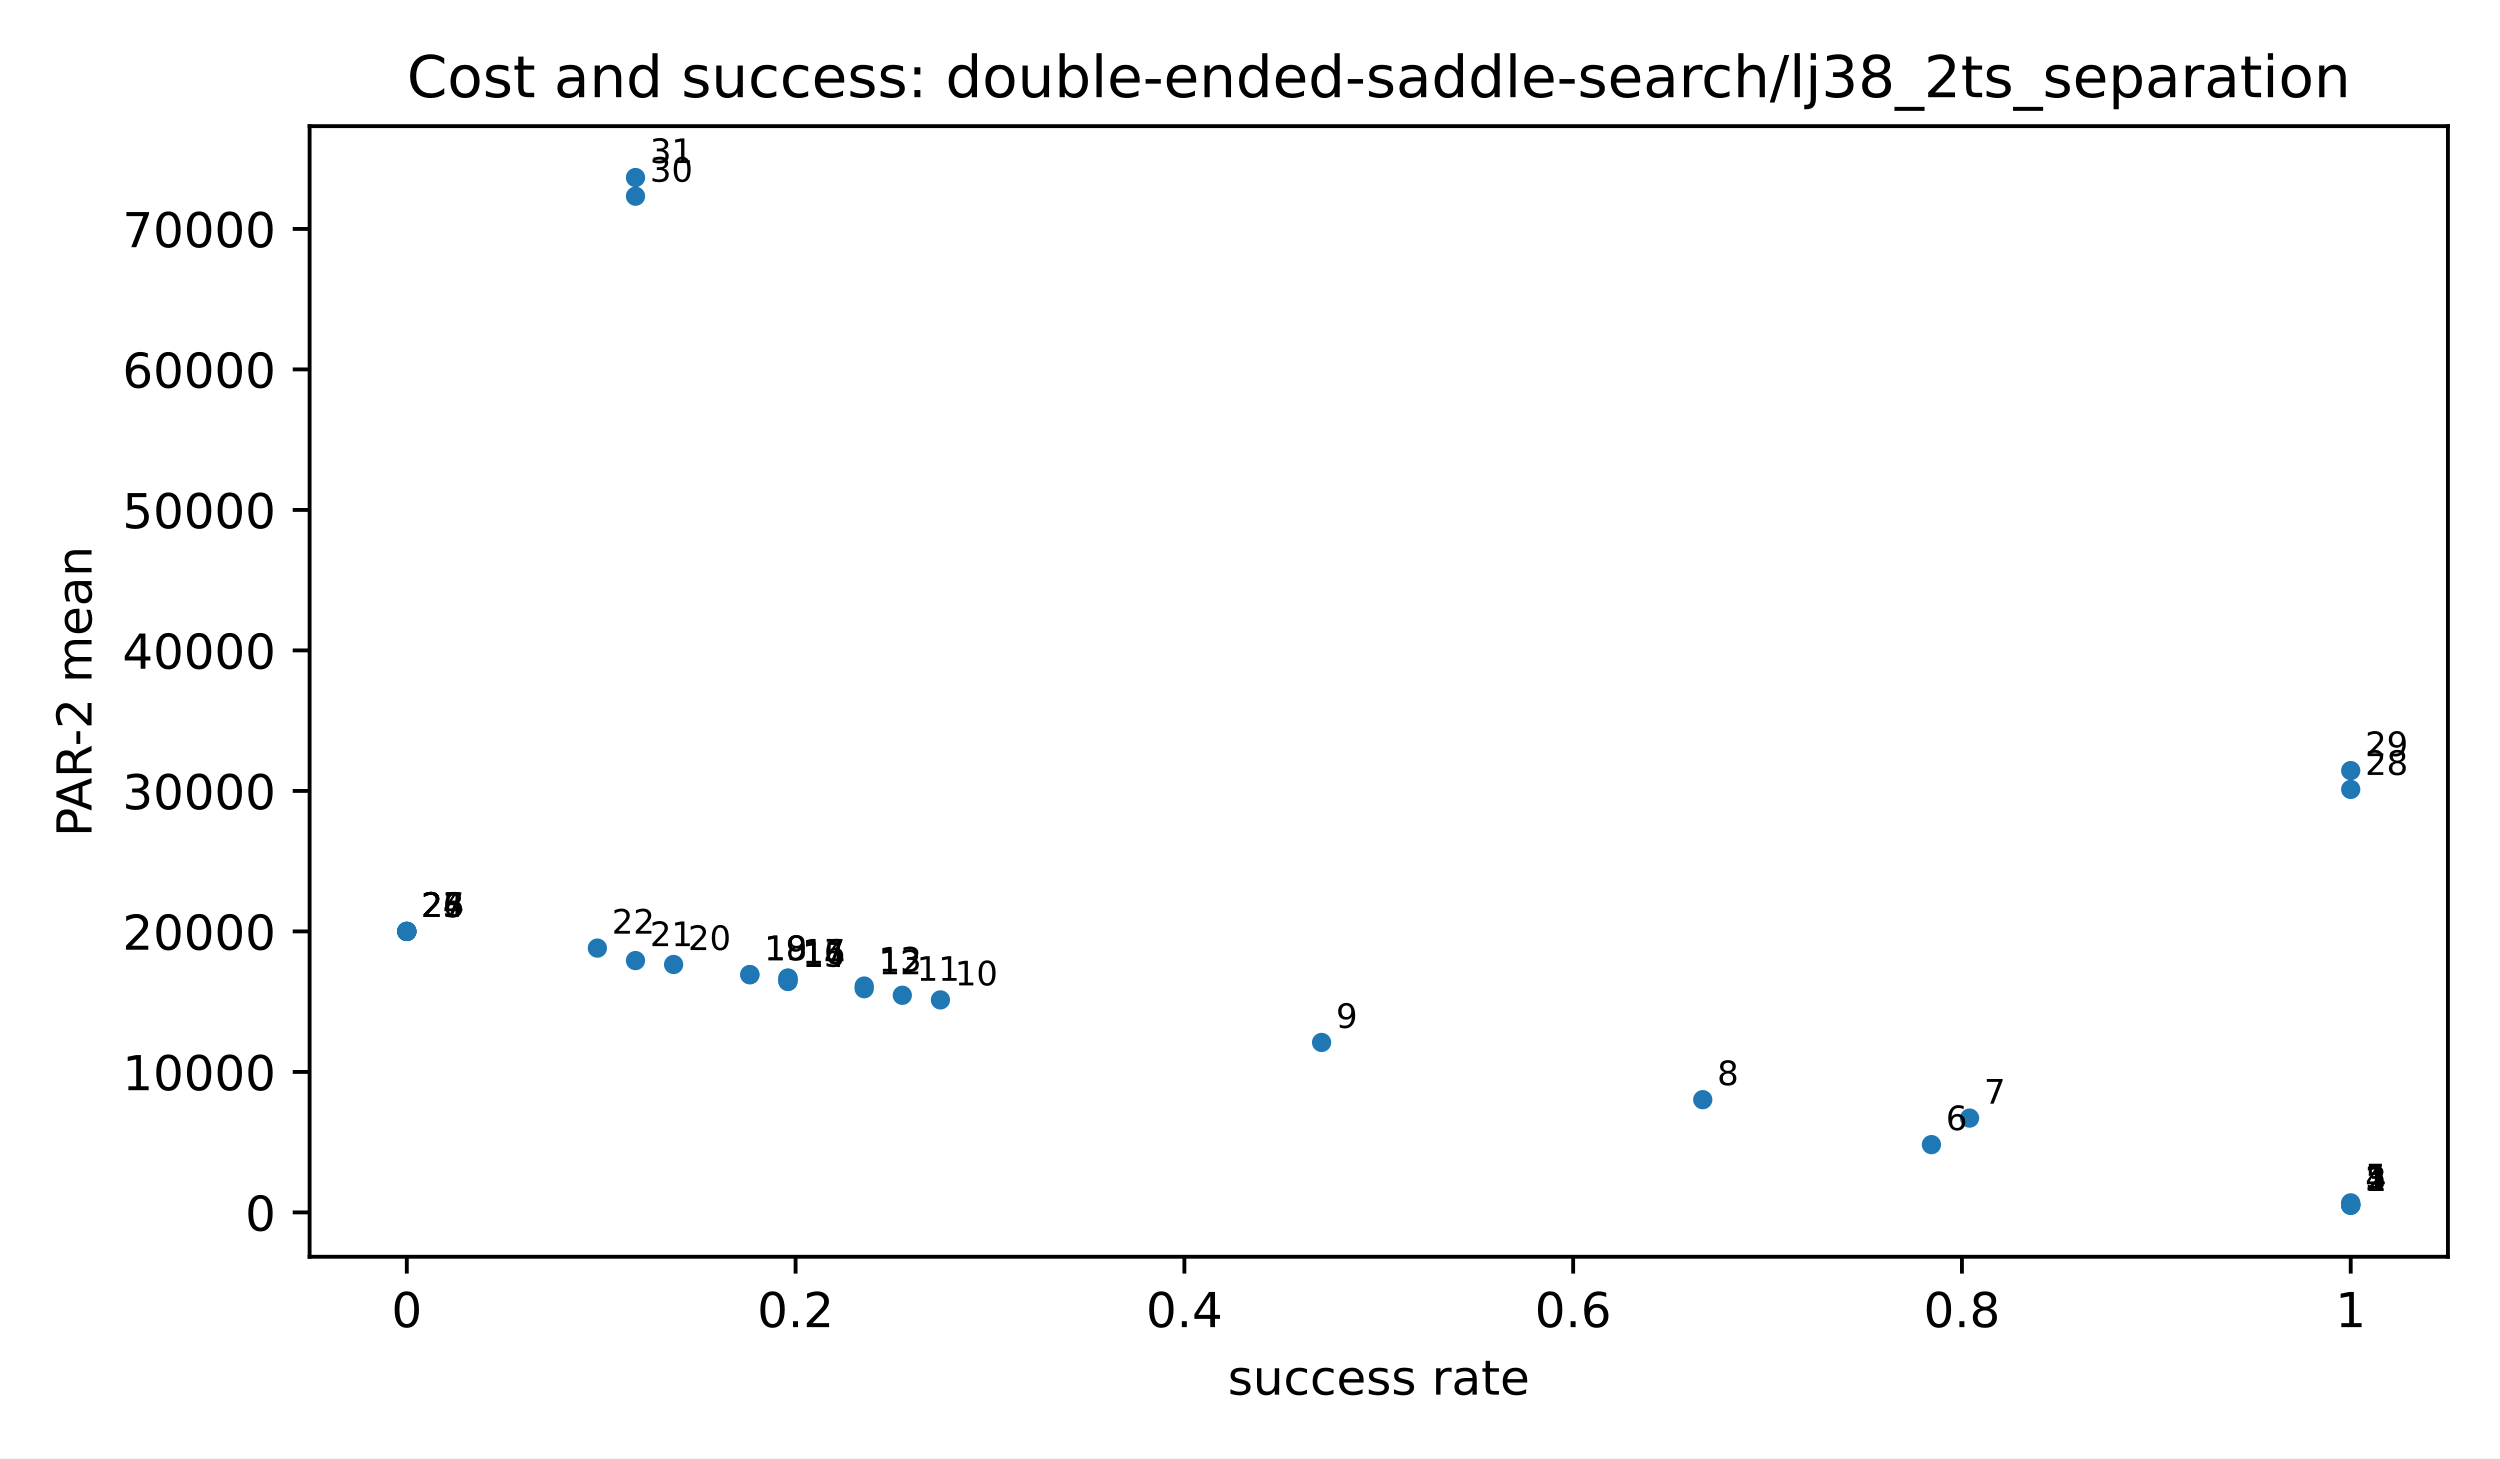
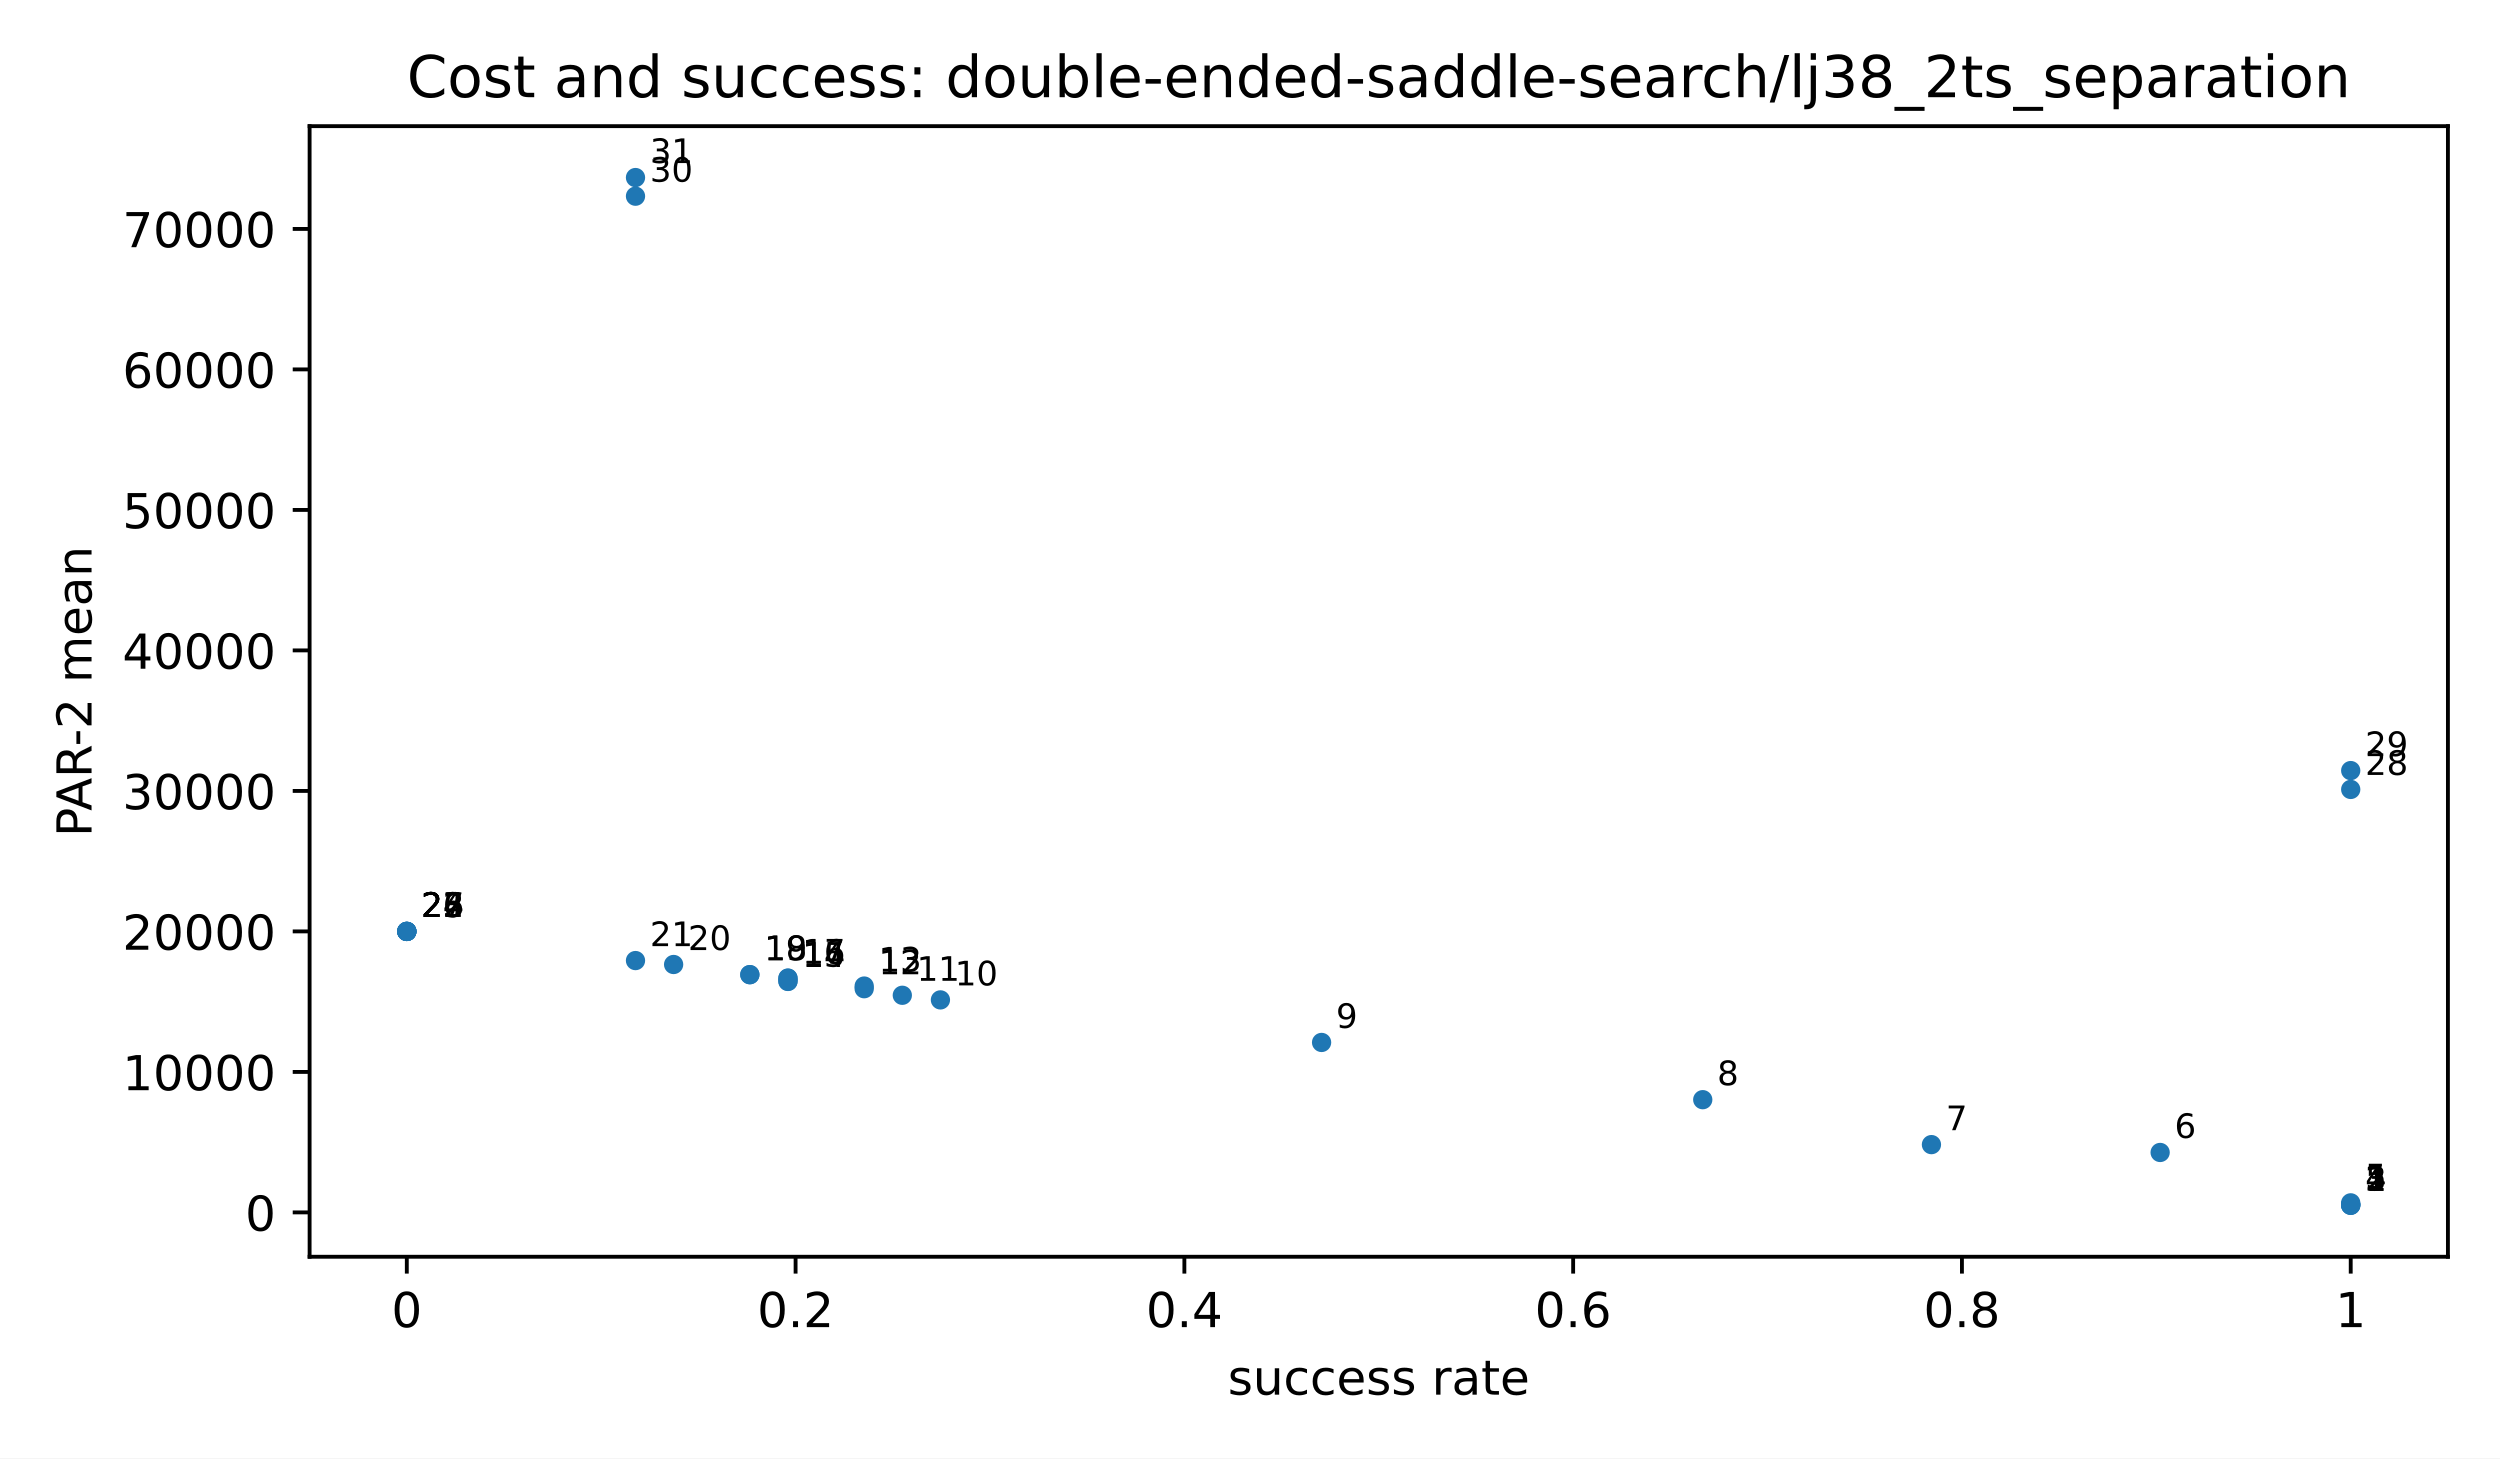
<svg xmlns="http://www.w3.org/2000/svg" xmlns:xlink="http://www.w3.org/1999/xlink" width="518.4pt" height="302.4pt" viewBox="0 0 518.4 302.4" version="1.1">
  <defs>
    <style type="text/css">*{stroke-linejoin: round; stroke-linecap: butt}</style>
  </defs>
  <g id="figure_1">
    <g id="patch_1">
      <path d="M 0 302.4  L 518.4 302.4  L 518.4 0  L 0 0  z " style="fill: #ffffff" />
    </g>
    <g id="axes_1">
      <g id="patch_2">
        <path d="M 64.2 260.6  L 507.6 260.6  L 507.6 26.16  L 64.2 26.16  z " style="fill: #ffffff" />
      </g>
      <g id="PathCollection_1">
        <defs>
          <path id="m2d8934182f" d="M 0 2  C 0.53 2 1.039 1.789 1.414 1.414  C 1.789 1.039 2 0.53 2 0  C 2 -0.53 1.789 -1.039 1.414 -1.414  C 1.039 -1.789 0.53 -2 0 -2  C -0.53 -2 -1.039 -1.789 -1.414 -1.414  C -1.789 -1.039 -2 -0.53 -2 0  C -2 0.53 -1.789 1.039 -1.414 1.414  C -1.039 1.789 -0.53 2 0 2  z " />
        </defs>
        <g clip-path="url(#p3300185fd4)">
          <use xlink:href="#m2d8934182f" x="487.445" y="249.944" style="fill: #1f77b4" />
          <use xlink:href="#m2d8934182f" x="487.445" y="249.893" style="fill: #1f77b4" />
          <use xlink:href="#m2d8934182f" x="487.445" y="249.88" style="fill: #1f77b4" />
          <use xlink:href="#m2d8934182f" x="487.445" y="249.763" style="fill: #1f77b4" />
          <use xlink:href="#m2d8934182f" x="487.445" y="249.422" style="fill: #1f77b4" />
+           <use xlink:href="#m2d8934182f" x="447.927" y="238.975" style="fill: #1f77b4" />
          <use xlink:href="#m2d8934182f" x="400.504" y="237.348" style="fill: #1f77b4" />
-           <use xlink:href="#m2d8934182f" x="408.408" y="231.849" style="fill: #1f77b4" />
          <use xlink:href="#m2d8934182f" x="353.082" y="228.03" style="fill: #1f77b4" />
          <use xlink:href="#m2d8934182f" x="274.044" y="216.162" style="fill: #1f77b4" />
          <use xlink:href="#m2d8934182f" x="195.007" y="207.339" style="fill: #1f77b4" />
          <use xlink:href="#m2d8934182f" x="187.103" y="206.381" style="fill: #1f77b4" />
          <use xlink:href="#m2d8934182f" x="179.199" y="205.02" style="fill: #1f77b4" />
          <use xlink:href="#m2d8934182f" x="179.199" y="204.468" style="fill: #1f77b4" />
          <use xlink:href="#m2d8934182f" x="163.392" y="203.515" style="fill: #1f77b4" />
          <use xlink:href="#m2d8934182f" x="163.392" y="203.46" style="fill: #1f77b4" />
          <use xlink:href="#m2d8934182f" x="163.392" y="202.863" style="fill: #1f77b4" />
          <use xlink:href="#m2d8934182f" x="163.392" y="202.806" style="fill: #1f77b4" />
          <use xlink:href="#m2d8934182f" x="155.488" y="202.116" style="fill: #1f77b4" />
          <use xlink:href="#m2d8934182f" x="155.488" y="202.099" style="fill: #1f77b4" />
          <use xlink:href="#m2d8934182f" x="139.681" y="199.998" style="fill: #1f77b4" />
          <use xlink:href="#m2d8934182f" x="131.777" y="199.184" style="fill: #1f77b4" />
-           <use xlink:href="#m2d8934182f" x="123.873" y="196.601" style="fill: #1f77b4" />
+           <use xlink:href="#m2d8934182f" x="84.355" y="193.14" style="fill: #1f77b4" />
          <use xlink:href="#m2d8934182f" x="84.355" y="193.14" style="fill: #1f77b4" />
          <use xlink:href="#m2d8934182f" x="84.355" y="193.14" style="fill: #1f77b4" />
          <use xlink:href="#m2d8934182f" x="84.355" y="193.14" style="fill: #1f77b4" />
          <use xlink:href="#m2d8934182f" x="84.355" y="193.14" style="fill: #1f77b4" />
          <use xlink:href="#m2d8934182f" x="84.355" y="193.14" style="fill: #1f77b4" />
          <use xlink:href="#m2d8934182f" x="487.445" y="163.697" style="fill: #1f77b4" />
          <use xlink:href="#m2d8934182f" x="487.445" y="159.789" style="fill: #1f77b4" />
          <use xlink:href="#m2d8934182f" x="131.777" y="40.684" style="fill: #1f77b4" />
          <use xlink:href="#m2d8934182f" x="131.777" y="36.816" style="fill: #1f77b4" />
        </g>
      </g>
      <g id="matplotlib.axis_1">
        <g id="xtick_1">
          <g id="line2d_1">
            <defs>
              <path id="m8ea4d47d77" d="M 0 0  L 0 3.5  " style="stroke: #000000; stroke-width: 0.8" />
            </defs>
            <g>
              <use xlink:href="#m8ea4d47d77" x="84.355" y="260.6" style="stroke: #000000; stroke-width: 0.8" />
            </g>
          </g>
          <g id="text_1">
            <text style="font-size: 10px; font-family: 'DejaVu Sans', 'Bitstream Vera Sans', 'Computer Modern Sans Serif', 'Lucida Grande', 'Verdana', 'Geneva', 'Lucid', 'Arial', 'Helvetica', 'Avant Garde', sans-serif; text-anchor: middle" x="84.355" y="275.198" transform="rotate(-0 84.35455 275.1977)">0</text>
          </g>
        </g>
        <g id="xtick_2">
          <g id="line2d_2">
            <g>
              <use xlink:href="#m8ea4d47d77" x="164.973" y="260.6" style="stroke: #000000; stroke-width: 0.8" />
            </g>
          </g>
          <g id="text_2">
            <text style="font-size: 10px; font-family: 'DejaVu Sans', 'Bitstream Vera Sans', 'Computer Modern Sans Serif', 'Lucida Grande', 'Verdana', 'Geneva', 'Lucid', 'Arial', 'Helvetica', 'Avant Garde', sans-serif; text-anchor: middle" x="164.973" y="275.198" transform="rotate(-0 164.9727 275.1977)">0.2</text>
          </g>
        </g>
        <g id="xtick_3">
          <g id="line2d_3">
            <g>
              <use xlink:href="#m8ea4d47d77" x="245.591" y="260.6" style="stroke: #000000; stroke-width: 0.8" />
            </g>
          </g>
          <g id="text_3">
            <text style="font-size: 10px; font-family: 'DejaVu Sans', 'Bitstream Vera Sans', 'Computer Modern Sans Serif', 'Lucida Grande', 'Verdana', 'Geneva', 'Lucid', 'Arial', 'Helvetica', 'Avant Garde', sans-serif; text-anchor: middle" x="245.591" y="275.198" transform="rotate(-0 245.5909 275.1977)">0.4</text>
          </g>
        </g>
        <g id="xtick_4">
          <g id="line2d_4">
            <g>
              <use xlink:href="#m8ea4d47d77" x="326.209" y="260.6" style="stroke: #000000; stroke-width: 0.8" />
            </g>
          </g>
          <g id="text_4">
            <text style="font-size: 10px; font-family: 'DejaVu Sans', 'Bitstream Vera Sans', 'Computer Modern Sans Serif', 'Lucida Grande', 'Verdana', 'Geneva', 'Lucid', 'Arial', 'Helvetica', 'Avant Garde', sans-serif; text-anchor: middle" x="326.209" y="275.198" transform="rotate(-0 326.2091 275.1977)">0.6</text>
          </g>
        </g>
        <g id="xtick_5">
          <g id="line2d_5">
            <g>
              <use xlink:href="#m8ea4d47d77" x="406.827" y="260.6" style="stroke: #000000; stroke-width: 0.8" />
            </g>
          </g>
          <g id="text_5">
            <text style="font-size: 10px; font-family: 'DejaVu Sans', 'Bitstream Vera Sans', 'Computer Modern Sans Serif', 'Lucida Grande', 'Verdana', 'Geneva', 'Lucid', 'Arial', 'Helvetica', 'Avant Garde', sans-serif; text-anchor: middle" x="406.827" y="275.198" transform="rotate(-0 406.8273 275.1977)">0.8</text>
          </g>
        </g>
        <g id="xtick_6">
          <g id="line2d_6">
            <g>
              <use xlink:href="#m8ea4d47d77" x="487.445" y="260.6" style="stroke: #000000; stroke-width: 0.8" />
            </g>
          </g>
          <g id="text_6">
            <text style="font-size: 10px; font-family: 'DejaVu Sans', 'Bitstream Vera Sans', 'Computer Modern Sans Serif', 'Lucida Grande', 'Verdana', 'Geneva', 'Lucid', 'Arial', 'Helvetica', 'Avant Garde', sans-serif; text-anchor: middle" x="487.445" y="275.198" transform="rotate(-0 487.4455 275.1977)">1</text>
          </g>
        </g>
        <g id="text_7">
          <text style="font-size: 10px; font-family: 'DejaVu Sans', 'Bitstream Vera Sans', 'Computer Modern Sans Serif', 'Lucida Grande', 'Verdana', 'Geneva', 'Lucid', 'Arial', 'Helvetica', 'Avant Garde', sans-serif; text-anchor: middle" x="285.9" y="289.198" transform="rotate(-0 285.9 289.1977)">success rate</text>
        </g>
      </g>
      <g id="matplotlib.axis_2">
        <g id="ytick_1">
          <g id="line2d_7">
            <defs>
              <path id="md659df78fa" d="M 0 0  L -3.5 0  " style="stroke: #000000; stroke-width: 0.8" />
            </defs>
            <g>
              <use xlink:href="#md659df78fa" x="64.2" y="251.408" style="stroke: #000000; stroke-width: 0.8" />
            </g>
          </g>
          <g id="text_8">
            <text style="font-size: 10px; font-family: 'DejaVu Sans', 'Bitstream Vera Sans', 'Computer Modern Sans Serif', 'Lucida Grande', 'Verdana', 'Geneva', 'Lucid', 'Arial', 'Helvetica', 'Avant Garde', sans-serif; text-anchor: end" x="57.2" y="255.207" transform="rotate(-0 57.2 255.2073)">0</text>
          </g>
        </g>
        <g id="ytick_2">
          <g id="line2d_8">
            <g>
              <use xlink:href="#md659df78fa" x="64.2" y="222.274" style="stroke: #000000; stroke-width: 0.8" />
            </g>
          </g>
          <g id="text_9">
            <text style="font-size: 10px; font-family: 'DejaVu Sans', 'Bitstream Vera Sans', 'Computer Modern Sans Serif', 'Lucida Grande', 'Verdana', 'Geneva', 'Lucid', 'Arial', 'Helvetica', 'Avant Garde', sans-serif; text-anchor: end" x="57.2" y="226.073" transform="rotate(-0 57.2 226.0729)">10000</text>
          </g>
        </g>
        <g id="ytick_3">
          <g id="line2d_9">
            <g>
              <use xlink:href="#md659df78fa" x="64.2" y="193.14" style="stroke: #000000; stroke-width: 0.8" />
            </g>
          </g>
          <g id="text_10">
            <text style="font-size: 10px; font-family: 'DejaVu Sans', 'Bitstream Vera Sans', 'Computer Modern Sans Serif', 'Lucida Grande', 'Verdana', 'Geneva', 'Lucid', 'Arial', 'Helvetica', 'Avant Garde', sans-serif; text-anchor: end" x="57.2" y="196.939" transform="rotate(-0 57.2 196.9386)">20000</text>
          </g>
        </g>
        <g id="ytick_4">
          <g id="line2d_10">
            <g>
              <use xlink:href="#md659df78fa" x="64.2" y="164.005" style="stroke: #000000; stroke-width: 0.8" />
            </g>
          </g>
          <g id="text_11">
            <text style="font-size: 10px; font-family: 'DejaVu Sans', 'Bitstream Vera Sans', 'Computer Modern Sans Serif', 'Lucida Grande', 'Verdana', 'Geneva', 'Lucid', 'Arial', 'Helvetica', 'Avant Garde', sans-serif; text-anchor: end" x="57.2" y="167.804" transform="rotate(-0 57.2 167.8042)">30000</text>
          </g>
        </g>
        <g id="ytick_5">
          <g id="line2d_11">
            <g>
              <use xlink:href="#md659df78fa" x="64.2" y="134.871" style="stroke: #000000; stroke-width: 0.8" />
            </g>
          </g>
          <g id="text_12">
            <text style="font-size: 10px; font-family: 'DejaVu Sans', 'Bitstream Vera Sans', 'Computer Modern Sans Serif', 'Lucida Grande', 'Verdana', 'Geneva', 'Lucid', 'Arial', 'Helvetica', 'Avant Garde', sans-serif; text-anchor: end" x="57.2" y="138.67" transform="rotate(-0 57.2 138.6699)">40000</text>
          </g>
        </g>
        <g id="ytick_6">
          <g id="line2d_12">
            <g>
              <use xlink:href="#md659df78fa" x="64.2" y="105.737" style="stroke: #000000; stroke-width: 0.8" />
            </g>
          </g>
          <g id="text_13">
            <text style="font-size: 10px; font-family: 'DejaVu Sans', 'Bitstream Vera Sans', 'Computer Modern Sans Serif', 'Lucida Grande', 'Verdana', 'Geneva', 'Lucid', 'Arial', 'Helvetica', 'Avant Garde', sans-serif; text-anchor: end" x="57.2" y="109.535" transform="rotate(-0 57.2 109.5355)">50000</text>
          </g>
        </g>
        <g id="ytick_7">
          <g id="line2d_13">
            <g>
              <use xlink:href="#md659df78fa" x="64.2" y="76.602" style="stroke: #000000; stroke-width: 0.8" />
            </g>
          </g>
          <g id="text_14">
            <text style="font-size: 10px; font-family: 'DejaVu Sans', 'Bitstream Vera Sans', 'Computer Modern Sans Serif', 'Lucida Grande', 'Verdana', 'Geneva', 'Lucid', 'Arial', 'Helvetica', 'Avant Garde', sans-serif; text-anchor: end" x="57.2" y="80.401" transform="rotate(-0 57.2 80.40113)">60000</text>
          </g>
        </g>
        <g id="ytick_8">
          <g id="line2d_14">
            <g>
              <use xlink:href="#md659df78fa" x="64.2" y="47.468" style="stroke: #000000; stroke-width: 0.8" />
            </g>
          </g>
          <g id="text_15">
            <text style="font-size: 10px; font-family: 'DejaVu Sans', 'Bitstream Vera Sans', 'Computer Modern Sans Serif', 'Lucida Grande', 'Verdana', 'Geneva', 'Lucid', 'Arial', 'Helvetica', 'Avant Garde', sans-serif; text-anchor: end" x="57.2" y="51.267" transform="rotate(-0 57.2 51.26677)">70000</text>
          </g>
        </g>
        <g id="text_16">
          <text style="font-size: 10px; font-family: 'DejaVu Sans', 'Bitstream Vera Sans', 'Computer Modern Sans Serif', 'Lucida Grande', 'Verdana', 'Geneva', 'Lucid', 'Arial', 'Helvetica', 'Avant Garde', sans-serif; text-anchor: middle" x="18.985" y="143.38" transform="rotate(-90 18.98516 143.38)">PAR-2 mean</text>
        </g>
      </g>
      <g id="patch_3">
        <path d="M 64.2 260.6  L 64.2 26.16  " style="fill: none; stroke: #000000; stroke-width: 0.8; stroke-linejoin: miter; stroke-linecap: square" />
      </g>
      <g id="patch_4">
        <path d="M 507.6 260.6  L 507.6 26.16  " style="fill: none; stroke: #000000; stroke-width: 0.8; stroke-linejoin: miter; stroke-linecap: square" />
      </g>
      <g id="patch_5">
        <path d="M 64.2 260.6  L 507.6 260.6  " style="fill: none; stroke: #000000; stroke-width: 0.8; stroke-linejoin: miter; stroke-linecap: square" />
      </g>
      <g id="patch_6">
        <path d="M 64.2 26.16  L 507.6 26.16  " style="fill: none; stroke: #000000; stroke-width: 0.8; stroke-linejoin: miter; stroke-linecap: square" />
      </g>
      <g id="text_17">
        <text style="font-size: 7px; font-family: 'DejaVu Sans', 'Bitstream Vera Sans', 'Computer Modern Sans Serif', 'Lucida Grande', 'Verdana', 'Geneva', 'Lucid', 'Arial', 'Helvetica', 'Avant Garde', sans-serif; text-anchor: start" x="490.445" y="246.944" transform="rotate(-0 490.4455 246.9436)">1</text>
      </g>
      <g id="text_18">
        <text style="font-size: 7px; font-family: 'DejaVu Sans', 'Bitstream Vera Sans', 'Computer Modern Sans Serif', 'Lucida Grande', 'Verdana', 'Geneva', 'Lucid', 'Arial', 'Helvetica', 'Avant Garde', sans-serif; text-anchor: start" x="490.445" y="246.893" transform="rotate(-0 490.4455 246.8925)">2</text>
      </g>
      <g id="text_19">
        <text style="font-size: 7px; font-family: 'DejaVu Sans', 'Bitstream Vera Sans', 'Computer Modern Sans Serif', 'Lucida Grande', 'Verdana', 'Geneva', 'Lucid', 'Arial', 'Helvetica', 'Avant Garde', sans-serif; text-anchor: start" x="490.445" y="246.88" transform="rotate(-0 490.4455 246.8799)">3</text>
      </g>
      <g id="text_20">
        <text style="font-size: 7px; font-family: 'DejaVu Sans', 'Bitstream Vera Sans', 'Computer Modern Sans Serif', 'Lucida Grande', 'Verdana', 'Geneva', 'Lucid', 'Arial', 'Helvetica', 'Avant Garde', sans-serif; text-anchor: start" x="490.445" y="246.763" transform="rotate(-0 490.4455 246.7634)">4</text>
      </g>
      <g id="text_21">
        <text style="font-size: 7px; font-family: 'DejaVu Sans', 'Bitstream Vera Sans', 'Computer Modern Sans Serif', 'Lucida Grande', 'Verdana', 'Geneva', 'Lucid', 'Arial', 'Helvetica', 'Avant Garde', sans-serif; text-anchor: start" x="490.445" y="246.422" transform="rotate(-0 490.4455 246.4221)">5</text>
      </g>
      <g id="text_22">
-         <text style="font-size: 7px; font-family: 'DejaVu Sans', 'Bitstream Vera Sans', 'Computer Modern Sans Serif', 'Lucida Grande', 'Verdana', 'Geneva', 'Lucid', 'Arial', 'Helvetica', 'Avant Garde', sans-serif; text-anchor: start" x="403.504" y="234.348" transform="rotate(-0 403.5043 234.3479)">6</text>
+         <text style="font-size: 7px; font-family: 'DejaVu Sans', 'Bitstream Vera Sans', 'Computer Modern Sans Serif', 'Lucida Grande', 'Verdana', 'Geneva', 'Lucid', 'Arial', 'Helvetica', 'Avant Garde', sans-serif; text-anchor: start" x="450.927" y="235.975" transform="rotate(-0 450.9267 235.9753)">6</text>
      </g>
      <g id="text_23">
-         <text style="font-size: 7px; font-family: 'DejaVu Sans', 'Bitstream Vera Sans', 'Computer Modern Sans Serif', 'Lucida Grande', 'Verdana', 'Geneva', 'Lucid', 'Arial', 'Helvetica', 'Avant Garde', sans-serif; text-anchor: start" x="411.408" y="228.849" transform="rotate(-0 411.408 228.8495)">7</text>
+         <text style="font-size: 7px; font-family: 'DejaVu Sans', 'Bitstream Vera Sans', 'Computer Modern Sans Serif', 'Lucida Grande', 'Verdana', 'Geneva', 'Lucid', 'Arial', 'Helvetica', 'Avant Garde', sans-serif; text-anchor: start" x="403.504" y="234.348" transform="rotate(-0 403.5043 234.3479)">7</text>
      </g>
      <g id="text_24">
        <text style="font-size: 7px; font-family: 'DejaVu Sans', 'Bitstream Vera Sans', 'Computer Modern Sans Serif', 'Lucida Grande', 'Verdana', 'Geneva', 'Lucid', 'Arial', 'Helvetica', 'Avant Garde', sans-serif; text-anchor: start" x="356.082" y="225.03" transform="rotate(-0 356.0818 225.0298)">8</text>
      </g>
      <g id="text_25">
        <text style="font-size: 7px; font-family: 'DejaVu Sans', 'Bitstream Vera Sans', 'Computer Modern Sans Serif', 'Lucida Grande', 'Verdana', 'Geneva', 'Lucid', 'Arial', 'Helvetica', 'Avant Garde', sans-serif; text-anchor: start" x="277.044" y="213.162" transform="rotate(-0 277.0444 213.1615)">9</text>
      </g>
      <g id="text_26">
        <text style="font-size: 7px; font-family: 'DejaVu Sans', 'Bitstream Vera Sans', 'Computer Modern Sans Serif', 'Lucida Grande', 'Verdana', 'Geneva', 'Lucid', 'Arial', 'Helvetica', 'Avant Garde', sans-serif; text-anchor: start" x="198.007" y="204.339" transform="rotate(-0 198.007 204.3386)">10</text>
      </g>
      <g id="text_27">
        <text style="font-size: 7px; font-family: 'DejaVu Sans', 'Bitstream Vera Sans', 'Computer Modern Sans Serif', 'Lucida Grande', 'Verdana', 'Geneva', 'Lucid', 'Arial', 'Helvetica', 'Avant Garde', sans-serif; text-anchor: start" x="190.103" y="203.381" transform="rotate(-0 190.1032 203.3813)">11</text>
      </g>
      <g id="text_28">
        <text style="font-size: 7px; font-family: 'DejaVu Sans', 'Bitstream Vera Sans', 'Computer Modern Sans Serif', 'Lucida Grande', 'Verdana', 'Geneva', 'Lucid', 'Arial', 'Helvetica', 'Avant Garde', sans-serif; text-anchor: start" x="182.199" y="202.02" transform="rotate(-0 182.1995 202.0198)">12</text>
      </g>
      <g id="text_29">
        <text style="font-size: 7px; font-family: 'DejaVu Sans', 'Bitstream Vera Sans', 'Computer Modern Sans Serif', 'Lucida Grande', 'Verdana', 'Geneva', 'Lucid', 'Arial', 'Helvetica', 'Avant Garde', sans-serif; text-anchor: start" x="182.199" y="201.468" transform="rotate(-0 182.1995 201.4679)">13</text>
      </g>
      <g id="text_30">
        <text style="font-size: 7px; font-family: 'DejaVu Sans', 'Bitstream Vera Sans', 'Computer Modern Sans Serif', 'Lucida Grande', 'Verdana', 'Geneva', 'Lucid', 'Arial', 'Helvetica', 'Avant Garde', sans-serif; text-anchor: start" x="166.392" y="200.515" transform="rotate(-0 166.392 200.515)">14</text>
      </g>
      <g id="text_31">
        <text style="font-size: 7px; font-family: 'DejaVu Sans', 'Bitstream Vera Sans', 'Computer Modern Sans Serif', 'Lucida Grande', 'Verdana', 'Geneva', 'Lucid', 'Arial', 'Helvetica', 'Avant Garde', sans-serif; text-anchor: start" x="166.392" y="200.46" transform="rotate(-0 166.392 200.4602)">15</text>
      </g>
      <g id="text_32">
        <text style="font-size: 7px; font-family: 'DejaVu Sans', 'Bitstream Vera Sans', 'Computer Modern Sans Serif', 'Lucida Grande', 'Verdana', 'Geneva', 'Lucid', 'Arial', 'Helvetica', 'Avant Garde', sans-serif; text-anchor: start" x="166.392" y="199.863" transform="rotate(-0 166.392 199.8626)">16</text>
      </g>
      <g id="text_33">
        <text style="font-size: 7px; font-family: 'DejaVu Sans', 'Bitstream Vera Sans', 'Computer Modern Sans Serif', 'Lucida Grande', 'Verdana', 'Geneva', 'Lucid', 'Arial', 'Helvetica', 'Avant Garde', sans-serif; text-anchor: start" x="166.392" y="199.806" transform="rotate(-0 166.392 199.8061)">17</text>
      </g>
      <g id="text_34">
        <text style="font-size: 7px; font-family: 'DejaVu Sans', 'Bitstream Vera Sans', 'Computer Modern Sans Serif', 'Lucida Grande', 'Verdana', 'Geneva', 'Lucid', 'Arial', 'Helvetica', 'Avant Garde', sans-serif; text-anchor: start" x="158.488" y="199.116" transform="rotate(-0 158.4882 199.1155)">18</text>
      </g>
      <g id="text_35">
        <text style="font-size: 7px; font-family: 'DejaVu Sans', 'Bitstream Vera Sans', 'Computer Modern Sans Serif', 'Lucida Grande', 'Verdana', 'Geneva', 'Lucid', 'Arial', 'Helvetica', 'Avant Garde', sans-serif; text-anchor: start" x="158.488" y="199.099" transform="rotate(-0 158.4882 199.0994)">19</text>
      </g>
      <g id="text_36">
        <text style="font-size: 7px; font-family: 'DejaVu Sans', 'Bitstream Vera Sans', 'Computer Modern Sans Serif', 'Lucida Grande', 'Verdana', 'Geneva', 'Lucid', 'Arial', 'Helvetica', 'Avant Garde', sans-serif; text-anchor: start" x="142.681" y="196.998" transform="rotate(-0 142.6807 196.9984)">20</text>
      </g>
      <g id="text_37">
        <text style="font-size: 7px; font-family: 'DejaVu Sans', 'Bitstream Vera Sans', 'Computer Modern Sans Serif', 'Lucida Grande', 'Verdana', 'Geneva', 'Lucid', 'Arial', 'Helvetica', 'Avant Garde', sans-serif; text-anchor: start" x="134.777" y="196.184" transform="rotate(-0 134.777 196.1836)">21</text>
      </g>
      <g id="text_38">
-         <text style="font-size: 7px; font-family: 'DejaVu Sans', 'Bitstream Vera Sans', 'Computer Modern Sans Serif', 'Lucida Grande', 'Verdana', 'Geneva', 'Lucid', 'Arial', 'Helvetica', 'Avant Garde', sans-serif; text-anchor: start" x="126.873" y="193.601" transform="rotate(-0 126.8733 193.6005)">22</text>
+         <text style="font-size: 7px; font-family: 'DejaVu Sans', 'Bitstream Vera Sans', 'Computer Modern Sans Serif', 'Lucida Grande', 'Verdana', 'Geneva', 'Lucid', 'Arial', 'Helvetica', 'Avant Garde', sans-serif; text-anchor: start" x="87.355" y="190.14" transform="rotate(-0 87.35455 190.1397)">22</text>
      </g>
      <g id="text_39">
        <text style="font-size: 7px; font-family: 'DejaVu Sans', 'Bitstream Vera Sans', 'Computer Modern Sans Serif', 'Lucida Grande', 'Verdana', 'Geneva', 'Lucid', 'Arial', 'Helvetica', 'Avant Garde', sans-serif; text-anchor: start" x="87.355" y="190.14" transform="rotate(-0 87.35455 190.1397)">23</text>
      </g>
      <g id="text_40">
        <text style="font-size: 7px; font-family: 'DejaVu Sans', 'Bitstream Vera Sans', 'Computer Modern Sans Serif', 'Lucida Grande', 'Verdana', 'Geneva', 'Lucid', 'Arial', 'Helvetica', 'Avant Garde', sans-serif; text-anchor: start" x="87.355" y="190.14" transform="rotate(-0 87.35455 190.1397)">24</text>
      </g>
      <g id="text_41">
        <text style="font-size: 7px; font-family: 'DejaVu Sans', 'Bitstream Vera Sans', 'Computer Modern Sans Serif', 'Lucida Grande', 'Verdana', 'Geneva', 'Lucid', 'Arial', 'Helvetica', 'Avant Garde', sans-serif; text-anchor: start" x="87.355" y="190.14" transform="rotate(-0 87.35455 190.1397)">25</text>
      </g>
      <g id="text_42">
        <text style="font-size: 7px; font-family: 'DejaVu Sans', 'Bitstream Vera Sans', 'Computer Modern Sans Serif', 'Lucida Grande', 'Verdana', 'Geneva', 'Lucid', 'Arial', 'Helvetica', 'Avant Garde', sans-serif; text-anchor: start" x="87.355" y="190.14" transform="rotate(-0 87.35455 190.1397)">26</text>
      </g>
      <g id="text_43">
        <text style="font-size: 7px; font-family: 'DejaVu Sans', 'Bitstream Vera Sans', 'Computer Modern Sans Serif', 'Lucida Grande', 'Verdana', 'Geneva', 'Lucid', 'Arial', 'Helvetica', 'Avant Garde', sans-serif; text-anchor: start" x="87.355" y="190.14" transform="rotate(-0 87.35455 190.1397)">27</text>
      </g>
      <g id="text_44">
        <text style="font-size: 7px; font-family: 'DejaVu Sans', 'Bitstream Vera Sans', 'Computer Modern Sans Serif', 'Lucida Grande', 'Verdana', 'Geneva', 'Lucid', 'Arial', 'Helvetica', 'Avant Garde', sans-serif; text-anchor: start" x="490.445" y="160.697" transform="rotate(-0 490.4455 160.6967)">28</text>
      </g>
      <g id="text_45">
        <text style="font-size: 7px; font-family: 'DejaVu Sans', 'Bitstream Vera Sans', 'Computer Modern Sans Serif', 'Lucida Grande', 'Verdana', 'Geneva', 'Lucid', 'Arial', 'Helvetica', 'Avant Garde', sans-serif; text-anchor: start" x="490.445" y="156.789" transform="rotate(-0 490.4455 156.7887)">29</text>
      </g>
      <g id="text_46">
        <text style="font-size: 7px; font-family: 'DejaVu Sans', 'Bitstream Vera Sans', 'Computer Modern Sans Serif', 'Lucida Grande', 'Verdana', 'Geneva', 'Lucid', 'Arial', 'Helvetica', 'Avant Garde', sans-serif; text-anchor: start" x="134.777" y="37.684" transform="rotate(-0 134.777 37.68381)">30</text>
      </g>
      <g id="text_47">
        <text style="font-size: 7px; font-family: 'DejaVu Sans', 'Bitstream Vera Sans', 'Computer Modern Sans Serif', 'Lucida Grande', 'Verdana', 'Geneva', 'Lucid', 'Arial', 'Helvetica', 'Avant Garde', sans-serif; text-anchor: start" x="134.777" y="33.816" transform="rotate(-0 134.777 33.81636)">31</text>
      </g>
      <g id="text_48">
        <text style="font-size: 12px; font-family: 'DejaVu Sans', 'Bitstream Vera Sans', 'Computer Modern Sans Serif', 'Lucida Grande', 'Verdana', 'Geneva', 'Lucid', 'Arial', 'Helvetica', 'Avant Garde', sans-serif; text-anchor: middle" x="285.9" y="20.16" transform="rotate(-0 285.9 20.16)">Cost and success: double-ended-saddle-search/lj38_2ts_separation</text>
      </g>
    </g>
  </g>
  <defs>
    <clipPath id="p3300185fd4">
      <rect x="64.2" y="26.16" width="443.4" height="234.44" />
    </clipPath>
  </defs>
</svg>
